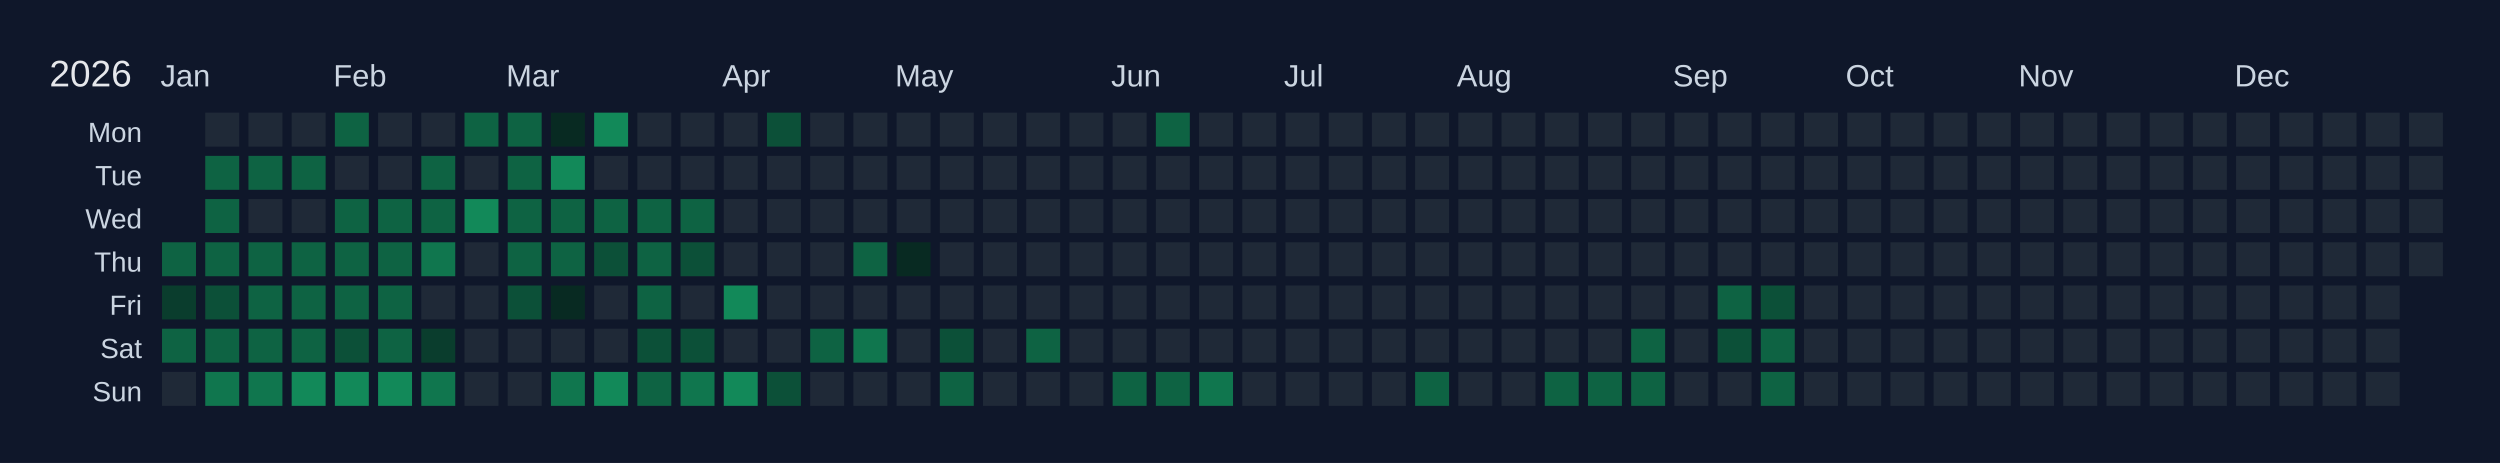
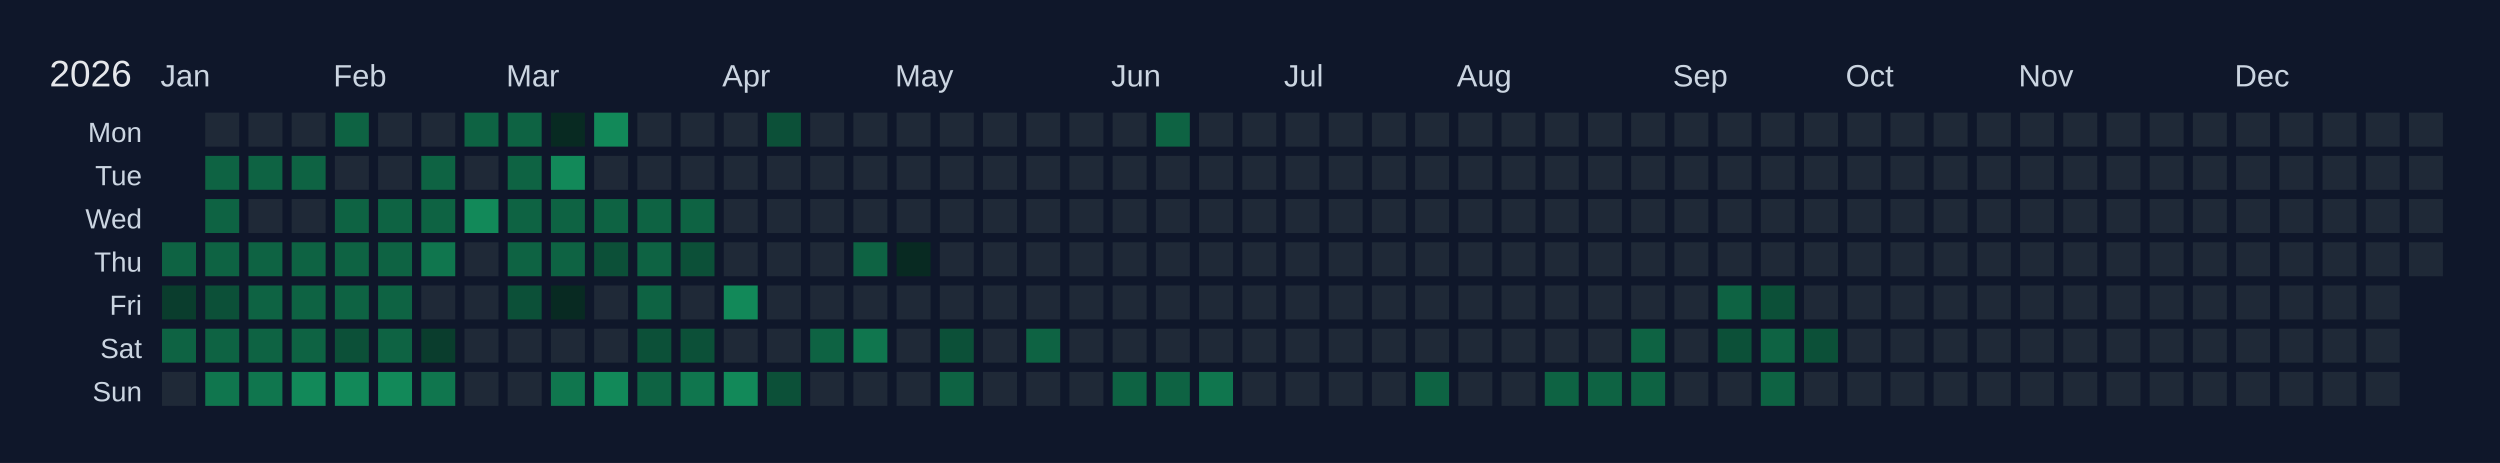
<svg xmlns="http://www.w3.org/2000/svg" width="810" height="150" viewBox="0 0 810 150">
  <rect width="810" height="150" fill="#0f172a" />
  <text x="16" y="28" font-size="12" fill="#e5e7eb" font-family="Arial, sans-serif">2026</text>
  <text x="52" y="28" font-size="10" fill="#cbd5e1" font-family="Arial, sans-serif">Jan</text>
  <text x="108" y="28" font-size="10" fill="#cbd5e1" font-family="Arial, sans-serif">Feb</text>
  <text x="164" y="28" font-size="10" fill="#cbd5e1" font-family="Arial, sans-serif">Mar</text>
  <text x="234" y="28" font-size="10" fill="#cbd5e1" font-family="Arial, sans-serif">Apr</text>
  <text x="290" y="28" font-size="10" fill="#cbd5e1" font-family="Arial, sans-serif">May</text>
  <text x="360" y="28" font-size="10" fill="#cbd5e1" font-family="Arial, sans-serif">Jun</text>
  <text x="416" y="28" font-size="10" fill="#cbd5e1" font-family="Arial, sans-serif">Jul</text>
  <text x="472" y="28" font-size="10" fill="#cbd5e1" font-family="Arial, sans-serif">Aug</text>
  <text x="542" y="28" font-size="10" fill="#cbd5e1" font-family="Arial, sans-serif">Sep</text>
  <text x="598" y="28" font-size="10" fill="#cbd5e1" font-family="Arial, sans-serif">Oct</text>
  <text x="654" y="28" font-size="10" fill="#cbd5e1" font-family="Arial, sans-serif">Nov</text>
  <text x="724" y="28" font-size="10" fill="#cbd5e1" font-family="Arial, sans-serif">Dec</text>
  <text x="46" y="46" font-size="9" fill="#cbd5e1" font-family="Arial, sans-serif" text-anchor="end">Mon</text>
  <text x="46" y="60" font-size="9" fill="#cbd5e1" font-family="Arial, sans-serif" text-anchor="end">Tue</text>
  <text x="46" y="74" font-size="9" fill="#cbd5e1" font-family="Arial, sans-serif" text-anchor="end">Wed</text>
  <text x="46" y="88" font-size="9" fill="#cbd5e1" font-family="Arial, sans-serif" text-anchor="end">Thu</text>
  <text x="46" y="102" font-size="9" fill="#cbd5e1" font-family="Arial, sans-serif" text-anchor="end">Fri</text>
  <text x="46" y="116" font-size="9" fill="#cbd5e1" font-family="Arial, sans-serif" text-anchor="end">Sat</text>
  <text x="46" y="130" font-size="9" fill="#cbd5e1" font-family="Arial, sans-serif" text-anchor="end">Sun</text>
  <g transform="translate(52,36)">
    <rect x="0" y="0" width="12" height="12" fill="#0f172a" stroke="#0f172a" stroke-width="1" />
    <rect x="0" y="14" width="12" height="12" fill="#0f172a" stroke="#0f172a" stroke-width="1" />
    <rect x="0" y="28" width="12" height="12" fill="#0f172a" stroke="#0f172a" stroke-width="1" />
    <rect x="0" y="42" width="12" height="12" fill="#0e6343" stroke="#0f172a" stroke-width="1" data-date="2026-01-01" />
    <rect x="0" y="56" width="12" height="12" fill="#0a3d2d" stroke="#0f172a" stroke-width="1" data-date="2026-01-02" />
    <rect x="0" y="70" width="12" height="12" fill="#0e6343" stroke="#0f172a" stroke-width="1" data-date="2026-01-03" />
    <rect x="0" y="84" width="12" height="12" fill="#1f2937" stroke="#0f172a" stroke-width="1" data-date="2026-01-04" />
    <rect x="14" y="0" width="12" height="12" fill="#1f2937" stroke="#0f172a" stroke-width="1" data-date="2026-01-05" />
    <rect x="14" y="14" width="12" height="12" fill="#0e6343" stroke="#0f172a" stroke-width="1" data-date="2026-01-06" />
    <rect x="14" y="28" width="12" height="12" fill="#0e6343" stroke="#0f172a" stroke-width="1" data-date="2026-01-07" />
    <rect x="14" y="42" width="12" height="12" fill="#0e6343" stroke="#0f172a" stroke-width="1" data-date="2026-01-08" />
    <rect x="14" y="56" width="12" height="12" fill="#0c5038" stroke="#0f172a" stroke-width="1" data-date="2026-01-09" />
    <rect x="14" y="70" width="12" height="12" fill="#0e6343" stroke="#0f172a" stroke-width="1" data-date="2026-01-10" />
    <rect x="14" y="84" width="12" height="12" fill="#10764e" stroke="#0f172a" stroke-width="1" data-date="2026-01-11" />
    <rect x="28" y="0" width="12" height="12" fill="#1f2937" stroke="#0f172a" stroke-width="1" data-date="2026-01-12" />
    <rect x="28" y="14" width="12" height="12" fill="#0e6343" stroke="#0f172a" stroke-width="1" data-date="2026-01-13" />
    <rect x="28" y="28" width="12" height="12" fill="#1f2937" stroke="#0f172a" stroke-width="1" data-date="2026-01-14" />
    <rect x="28" y="42" width="12" height="12" fill="#0e6343" stroke="#0f172a" stroke-width="1" data-date="2026-01-15" />
    <rect x="28" y="56" width="12" height="12" fill="#0e6343" stroke="#0f172a" stroke-width="1" data-date="2026-01-16" />
    <rect x="28" y="70" width="12" height="12" fill="#0e6343" stroke="#0f172a" stroke-width="1" data-date="2026-01-17" />
    <rect x="28" y="84" width="12" height="12" fill="#10764e" stroke="#0f172a" stroke-width="1" data-date="2026-01-18" />
    <rect x="42" y="0" width="12" height="12" fill="#1f2937" stroke="#0f172a" stroke-width="1" data-date="2026-01-19" />
    <rect x="42" y="14" width="12" height="12" fill="#0e6343" stroke="#0f172a" stroke-width="1" data-date="2026-01-20" />
    <rect x="42" y="28" width="12" height="12" fill="#1f2937" stroke="#0f172a" stroke-width="1" data-date="2026-01-21" />
    <rect x="42" y="42" width="12" height="12" fill="#0e6343" stroke="#0f172a" stroke-width="1" data-date="2026-01-22" />
    <rect x="42" y="56" width="12" height="12" fill="#0e6343" stroke="#0f172a" stroke-width="1" data-date="2026-01-23" />
    <rect x="42" y="70" width="12" height="12" fill="#0e6343" stroke="#0f172a" stroke-width="1" data-date="2026-01-24" />
    <rect x="42" y="84" width="12" height="12" fill="#128959" stroke="#0f172a" stroke-width="1" data-date="2026-01-25" />
    <rect x="56" y="0" width="12" height="12" fill="#0e6343" stroke="#0f172a" stroke-width="1" data-date="2026-01-26" />
    <rect x="56" y="14" width="12" height="12" fill="#1f2937" stroke="#0f172a" stroke-width="1" data-date="2026-01-27" />
    <rect x="56" y="28" width="12" height="12" fill="#0e6343" stroke="#0f172a" stroke-width="1" data-date="2026-01-28" />
    <rect x="56" y="42" width="12" height="12" fill="#0e6343" stroke="#0f172a" stroke-width="1" data-date="2026-01-29" />
    <rect x="56" y="56" width="12" height="12" fill="#0e6343" stroke="#0f172a" stroke-width="1" data-date="2026-01-30" />
    <rect x="56" y="70" width="12" height="12" fill="#0c5038" stroke="#0f172a" stroke-width="1" data-date="2026-01-31" />
    <rect x="56" y="84" width="12" height="12" fill="#128959" stroke="#0f172a" stroke-width="1" data-date="2026-02-01" />
    <rect x="70" y="0" width="12" height="12" fill="#1f2937" stroke="#0f172a" stroke-width="1" data-date="2026-02-02" />
    <rect x="70" y="14" width="12" height="12" fill="#1f2937" stroke="#0f172a" stroke-width="1" data-date="2026-02-03" />
    <rect x="70" y="28" width="12" height="12" fill="#0e6343" stroke="#0f172a" stroke-width="1" data-date="2026-02-04" />
    <rect x="70" y="42" width="12" height="12" fill="#0e6343" stroke="#0f172a" stroke-width="1" data-date="2026-02-05" />
    <rect x="70" y="56" width="12" height="12" fill="#0e6343" stroke="#0f172a" stroke-width="1" data-date="2026-02-06" />
    <rect x="70" y="70" width="12" height="12" fill="#0e6343" stroke="#0f172a" stroke-width="1" data-date="2026-02-07" />
    <rect x="70" y="84" width="12" height="12" fill="#128959" stroke="#0f172a" stroke-width="1" data-date="2026-02-08" />
    <rect x="84" y="0" width="12" height="12" fill="#1f2937" stroke="#0f172a" stroke-width="1" data-date="2026-02-09" />
    <rect x="84" y="14" width="12" height="12" fill="#0e6343" stroke="#0f172a" stroke-width="1" data-date="2026-02-10" />
    <rect x="84" y="28" width="12" height="12" fill="#0e6343" stroke="#0f172a" stroke-width="1" data-date="2026-02-11" />
    <rect x="84" y="42" width="12" height="12" fill="#10764e" stroke="#0f172a" stroke-width="1" data-date="2026-02-12" />
    <rect x="84" y="56" width="12" height="12" fill="#1f2937" stroke="#0f172a" stroke-width="1" data-date="2026-02-13" />
    <rect x="84" y="70" width="12" height="12" fill="#0a3d2d" stroke="#0f172a" stroke-width="1" data-date="2026-02-14" />
    <rect x="84" y="84" width="12" height="12" fill="#10764e" stroke="#0f172a" stroke-width="1" data-date="2026-02-15" />
    <rect x="98" y="0" width="12" height="12" fill="#0e6343" stroke="#0f172a" stroke-width="1" data-date="2026-02-16" />
    <rect x="98" y="14" width="12" height="12" fill="#1f2937" stroke="#0f172a" stroke-width="1" data-date="2026-02-17" />
    <rect x="98" y="28" width="12" height="12" fill="#128959" stroke="#0f172a" stroke-width="1" data-date="2026-02-18" />
    <rect x="98" y="42" width="12" height="12" fill="#1f2937" stroke="#0f172a" stroke-width="1" data-date="2026-02-19" />
    <rect x="98" y="56" width="12" height="12" fill="#1f2937" stroke="#0f172a" stroke-width="1" data-date="2026-02-20" />
    <rect x="98" y="70" width="12" height="12" fill="#1f2937" stroke="#0f172a" stroke-width="1" data-date="2026-02-21" />
    <rect x="98" y="84" width="12" height="12" fill="#1f2937" stroke="#0f172a" stroke-width="1" data-date="2026-02-22" />
    <rect x="112" y="0" width="12" height="12" fill="#0e6343" stroke="#0f172a" stroke-width="1" data-date="2026-02-23" />
    <rect x="112" y="14" width="12" height="12" fill="#0e6343" stroke="#0f172a" stroke-width="1" data-date="2026-02-24" />
    <rect x="112" y="28" width="12" height="12" fill="#0e6343" stroke="#0f172a" stroke-width="1" data-date="2026-02-25" />
    <rect x="112" y="42" width="12" height="12" fill="#0e6343" stroke="#0f172a" stroke-width="1" data-date="2026-02-26" />
    <rect x="112" y="56" width="12" height="12" fill="#0c5038" stroke="#0f172a" stroke-width="1" data-date="2026-02-27" />
    <rect x="112" y="70" width="12" height="12" fill="#1f2937" stroke="#0f172a" stroke-width="1" data-date="2026-02-28" />
    <rect x="112" y="84" width="12" height="12" fill="#1f2937" stroke="#0f172a" stroke-width="1" data-date="2026-03-01" />
    <rect x="126" y="0" width="12" height="12" fill="#082a22" stroke="#0f172a" stroke-width="1" data-date="2026-03-02" />
    <rect x="126" y="14" width="12" height="12" fill="#128959" stroke="#0f172a" stroke-width="1" data-date="2026-03-03" />
    <rect x="126" y="28" width="12" height="12" fill="#0e6343" stroke="#0f172a" stroke-width="1" data-date="2026-03-04" />
    <rect x="126" y="42" width="12" height="12" fill="#0e6343" stroke="#0f172a" stroke-width="1" data-date="2026-03-05" />
    <rect x="126" y="56" width="12" height="12" fill="#082a22" stroke="#0f172a" stroke-width="1" data-date="2026-03-06" />
    <rect x="126" y="70" width="12" height="12" fill="#1f2937" stroke="#0f172a" stroke-width="1" data-date="2026-03-07" />
    <rect x="126" y="84" width="12" height="12" fill="#10764e" stroke="#0f172a" stroke-width="1" data-date="2026-03-08" />
    <rect x="140" y="0" width="12" height="12" fill="#128959" stroke="#0f172a" stroke-width="1" data-date="2026-03-09" />
    <rect x="140" y="14" width="12" height="12" fill="#1f2937" stroke="#0f172a" stroke-width="1" data-date="2026-03-10" />
    <rect x="140" y="28" width="12" height="12" fill="#0e6343" stroke="#0f172a" stroke-width="1" data-date="2026-03-11" />
    <rect x="140" y="42" width="12" height="12" fill="#0c5038" stroke="#0f172a" stroke-width="1" data-date="2026-03-12" />
    <rect x="140" y="56" width="12" height="12" fill="#1f2937" stroke="#0f172a" stroke-width="1" data-date="2026-03-13" />
    <rect x="140" y="70" width="12" height="12" fill="#1f2937" stroke="#0f172a" stroke-width="1" data-date="2026-03-14" />
    <rect x="140" y="84" width="12" height="12" fill="#128959" stroke="#0f172a" stroke-width="1" data-date="2026-03-15" />
    <rect x="154" y="0" width="12" height="12" fill="#1f2937" stroke="#0f172a" stroke-width="1" data-date="2026-03-16" />
    <rect x="154" y="14" width="12" height="12" fill="#1f2937" stroke="#0f172a" stroke-width="1" data-date="2026-03-17" />
    <rect x="154" y="28" width="12" height="12" fill="#0e6343" stroke="#0f172a" stroke-width="1" data-date="2026-03-18" />
    <rect x="154" y="42" width="12" height="12" fill="#0e6343" stroke="#0f172a" stroke-width="1" data-date="2026-03-19" />
    <rect x="154" y="56" width="12" height="12" fill="#0e6343" stroke="#0f172a" stroke-width="1" data-date="2026-03-20" />
    <rect x="154" y="70" width="12" height="12" fill="#0c5038" stroke="#0f172a" stroke-width="1" data-date="2026-03-21" />
    <rect x="154" y="84" width="12" height="12" fill="#0e6343" stroke="#0f172a" stroke-width="1" data-date="2026-03-22" />
    <rect x="168" y="0" width="12" height="12" fill="#1f2937" stroke="#0f172a" stroke-width="1" data-date="2026-03-23" />
    <rect x="168" y="14" width="12" height="12" fill="#1f2937" stroke="#0f172a" stroke-width="1" data-date="2026-03-24" />
    <rect x="168" y="28" width="12" height="12" fill="#0e6343" stroke="#0f172a" stroke-width="1" data-date="2026-03-25" />
    <rect x="168" y="42" width="12" height="12" fill="#0c5038" stroke="#0f172a" stroke-width="1" data-date="2026-03-26" />
    <rect x="168" y="56" width="12" height="12" fill="#1f2937" stroke="#0f172a" stroke-width="1" data-date="2026-03-27" />
    <rect x="168" y="70" width="12" height="12" fill="#0c5038" stroke="#0f172a" stroke-width="1" data-date="2026-03-28" />
    <rect x="168" y="84" width="12" height="12" fill="#10764e" stroke="#0f172a" stroke-width="1" data-date="2026-03-29" />
    <rect x="182" y="0" width="12" height="12" fill="#1f2937" stroke="#0f172a" stroke-width="1" data-date="2026-03-30" />
    <rect x="182" y="14" width="12" height="12" fill="#1f2937" stroke="#0f172a" stroke-width="1" data-date="2026-03-31" />
    <rect x="182" y="28" width="12" height="12" fill="#1f2937" stroke="#0f172a" stroke-width="1" data-date="2026-04-01" />
    <rect x="182" y="42" width="12" height="12" fill="#1f2937" stroke="#0f172a" stroke-width="1" data-date="2026-04-02" />
    <rect x="182" y="56" width="12" height="12" fill="#128959" stroke="#0f172a" stroke-width="1" data-date="2026-04-03" />
    <rect x="182" y="70" width="12" height="12" fill="#1f2937" stroke="#0f172a" stroke-width="1" data-date="2026-04-04" />
    <rect x="182" y="84" width="12" height="12" fill="#128959" stroke="#0f172a" stroke-width="1" data-date="2026-04-05" />
    <rect x="196" y="0" width="12" height="12" fill="#0c5038" stroke="#0f172a" stroke-width="1" data-date="2026-04-06" />
    <rect x="196" y="14" width="12" height="12" fill="#1f2937" stroke="#0f172a" stroke-width="1" data-date="2026-04-07" />
    <rect x="196" y="28" width="12" height="12" fill="#1f2937" stroke="#0f172a" stroke-width="1" data-date="2026-04-08" />
    <rect x="196" y="42" width="12" height="12" fill="#1f2937" stroke="#0f172a" stroke-width="1" data-date="2026-04-09" />
    <rect x="196" y="56" width="12" height="12" fill="#1f2937" stroke="#0f172a" stroke-width="1" data-date="2026-04-10" />
    <rect x="196" y="70" width="12" height="12" fill="#1f2937" stroke="#0f172a" stroke-width="1" data-date="2026-04-11" />
    <rect x="196" y="84" width="12" height="12" fill="#0c5038" stroke="#0f172a" stroke-width="1" data-date="2026-04-12" />
    <rect x="210" y="0" width="12" height="12" fill="#1f2937" stroke="#0f172a" stroke-width="1" data-date="2026-04-13" />
    <rect x="210" y="14" width="12" height="12" fill="#1f2937" stroke="#0f172a" stroke-width="1" data-date="2026-04-14" />
    <rect x="210" y="28" width="12" height="12" fill="#1f2937" stroke="#0f172a" stroke-width="1" data-date="2026-04-15" />
    <rect x="210" y="42" width="12" height="12" fill="#1f2937" stroke="#0f172a" stroke-width="1" data-date="2026-04-16" />
    <rect x="210" y="56" width="12" height="12" fill="#1f2937" stroke="#0f172a" stroke-width="1" data-date="2026-04-17" />
    <rect x="210" y="70" width="12" height="12" fill="#0e6343" stroke="#0f172a" stroke-width="1" data-date="2026-04-18" />
    <rect x="210" y="84" width="12" height="12" fill="#1f2937" stroke="#0f172a" stroke-width="1" data-date="2026-04-19" />
    <rect x="224" y="0" width="12" height="12" fill="#1f2937" stroke="#0f172a" stroke-width="1" data-date="2026-04-20" />
    <rect x="224" y="14" width="12" height="12" fill="#1f2937" stroke="#0f172a" stroke-width="1" data-date="2026-04-21" />
    <rect x="224" y="28" width="12" height="12" fill="#1f2937" stroke="#0f172a" stroke-width="1" data-date="2026-04-22" />
    <rect x="224" y="42" width="12" height="12" fill="#0e6343" stroke="#0f172a" stroke-width="1" data-date="2026-04-23" />
    <rect x="224" y="56" width="12" height="12" fill="#1f2937" stroke="#0f172a" stroke-width="1" data-date="2026-04-24" />
    <rect x="224" y="70" width="12" height="12" fill="#10764e" stroke="#0f172a" stroke-width="1" data-date="2026-04-25" />
    <rect x="224" y="84" width="12" height="12" fill="#1f2937" stroke="#0f172a" stroke-width="1" data-date="2026-04-26" />
    <rect x="238" y="0" width="12" height="12" fill="#1f2937" stroke="#0f172a" stroke-width="1" data-date="2026-04-27" />
    <rect x="238" y="14" width="12" height="12" fill="#1f2937" stroke="#0f172a" stroke-width="1" data-date="2026-04-28" />
    <rect x="238" y="28" width="12" height="12" fill="#1f2937" stroke="#0f172a" stroke-width="1" data-date="2026-04-29" />
    <rect x="238" y="42" width="12" height="12" fill="#082a22" stroke="#0f172a" stroke-width="1" data-date="2026-04-30" />
    <rect x="238" y="56" width="12" height="12" fill="#1f2937" stroke="#0f172a" stroke-width="1" data-date="2026-05-01" />
    <rect x="238" y="70" width="12" height="12" fill="#1f2937" stroke="#0f172a" stroke-width="1" data-date="2026-05-02" />
    <rect x="238" y="84" width="12" height="12" fill="#1f2937" stroke="#0f172a" stroke-width="1" data-date="2026-05-03" />
    <rect x="252" y="0" width="12" height="12" fill="#1f2937" stroke="#0f172a" stroke-width="1" data-date="2026-05-04" />
    <rect x="252" y="14" width="12" height="12" fill="#1f2937" stroke="#0f172a" stroke-width="1" data-date="2026-05-05" />
    <rect x="252" y="28" width="12" height="12" fill="#1f2937" stroke="#0f172a" stroke-width="1" data-date="2026-05-06" />
    <rect x="252" y="42" width="12" height="12" fill="#1f2937" stroke="#0f172a" stroke-width="1" data-date="2026-05-07" />
    <rect x="252" y="56" width="12" height="12" fill="#1f2937" stroke="#0f172a" stroke-width="1" data-date="2026-05-08" />
    <rect x="252" y="70" width="12" height="12" fill="#0c5038" stroke="#0f172a" stroke-width="1" data-date="2026-05-09" />
    <rect x="252" y="84" width="12" height="12" fill="#0e6343" stroke="#0f172a" stroke-width="1" data-date="2026-05-10" />
    <rect x="266" y="0" width="12" height="12" fill="#1f2937" stroke="#0f172a" stroke-width="1" data-date="2026-05-11" />
    <rect x="266" y="14" width="12" height="12" fill="#1f2937" stroke="#0f172a" stroke-width="1" data-date="2026-05-12" />
    <rect x="266" y="28" width="12" height="12" fill="#1f2937" stroke="#0f172a" stroke-width="1" data-date="2026-05-13" />
    <rect x="266" y="42" width="12" height="12" fill="#1f2937" stroke="#0f172a" stroke-width="1" data-date="2026-05-14" />
    <rect x="266" y="56" width="12" height="12" fill="#1f2937" stroke="#0f172a" stroke-width="1" data-date="2026-05-15" />
    <rect x="266" y="70" width="12" height="12" fill="#1f2937" stroke="#0f172a" stroke-width="1" data-date="2026-05-16" />
    <rect x="266" y="84" width="12" height="12" fill="#1f2937" stroke="#0f172a" stroke-width="1" data-date="2026-05-17" />
    <rect x="280" y="0" width="12" height="12" fill="#1f2937" stroke="#0f172a" stroke-width="1" data-date="2026-05-18" />
    <rect x="280" y="14" width="12" height="12" fill="#1f2937" stroke="#0f172a" stroke-width="1" data-date="2026-05-19" />
    <rect x="280" y="28" width="12" height="12" fill="#1f2937" stroke="#0f172a" stroke-width="1" data-date="2026-05-20" />
    <rect x="280" y="42" width="12" height="12" fill="#1f2937" stroke="#0f172a" stroke-width="1" data-date="2026-05-21" />
    <rect x="280" y="56" width="12" height="12" fill="#1f2937" stroke="#0f172a" stroke-width="1" data-date="2026-05-22" />
    <rect x="280" y="70" width="12" height="12" fill="#0e6343" stroke="#0f172a" stroke-width="1" data-date="2026-05-23" />
    <rect x="280" y="84" width="12" height="12" fill="#1f2937" stroke="#0f172a" stroke-width="1" data-date="2026-05-24" />
    <rect x="294" y="0" width="12" height="12" fill="#1f2937" stroke="#0f172a" stroke-width="1" data-date="2026-05-25" />
    <rect x="294" y="14" width="12" height="12" fill="#1f2937" stroke="#0f172a" stroke-width="1" data-date="2026-05-26" />
    <rect x="294" y="28" width="12" height="12" fill="#1f2937" stroke="#0f172a" stroke-width="1" data-date="2026-05-27" />
    <rect x="294" y="42" width="12" height="12" fill="#1f2937" stroke="#0f172a" stroke-width="1" data-date="2026-05-28" />
    <rect x="294" y="56" width="12" height="12" fill="#1f2937" stroke="#0f172a" stroke-width="1" data-date="2026-05-29" />
    <rect x="294" y="70" width="12" height="12" fill="#1f2937" stroke="#0f172a" stroke-width="1" data-date="2026-05-30" />
    <rect x="294" y="84" width="12" height="12" fill="#1f2937" stroke="#0f172a" stroke-width="1" data-date="2026-05-31" />
    <rect x="308" y="0" width="12" height="12" fill="#1f2937" stroke="#0f172a" stroke-width="1" data-date="2026-06-01" />
    <rect x="308" y="14" width="12" height="12" fill="#1f2937" stroke="#0f172a" stroke-width="1" data-date="2026-06-02" />
    <rect x="308" y="28" width="12" height="12" fill="#1f2937" stroke="#0f172a" stroke-width="1" data-date="2026-06-03" />
    <rect x="308" y="42" width="12" height="12" fill="#1f2937" stroke="#0f172a" stroke-width="1" data-date="2026-06-04" />
    <rect x="308" y="56" width="12" height="12" fill="#1f2937" stroke="#0f172a" stroke-width="1" data-date="2026-06-05" />
    <rect x="308" y="70" width="12" height="12" fill="#1f2937" stroke="#0f172a" stroke-width="1" data-date="2026-06-06" />
    <rect x="308" y="84" width="12" height="12" fill="#0e6343" stroke="#0f172a" stroke-width="1" data-date="2026-06-07" />
    <rect x="322" y="0" width="12" height="12" fill="#0e6343" stroke="#0f172a" stroke-width="1" data-date="2026-06-08" />
    <rect x="322" y="14" width="12" height="12" fill="#1f2937" stroke="#0f172a" stroke-width="1" data-date="2026-06-09" />
    <rect x="322" y="28" width="12" height="12" fill="#1f2937" stroke="#0f172a" stroke-width="1" data-date="2026-06-10" />
    <rect x="322" y="42" width="12" height="12" fill="#1f2937" stroke="#0f172a" stroke-width="1" data-date="2026-06-11" />
    <rect x="322" y="56" width="12" height="12" fill="#1f2937" stroke="#0f172a" stroke-width="1" data-date="2026-06-12" />
    <rect x="322" y="70" width="12" height="12" fill="#1f2937" stroke="#0f172a" stroke-width="1" data-date="2026-06-13" />
    <rect x="322" y="84" width="12" height="12" fill="#0e6343" stroke="#0f172a" stroke-width="1" data-date="2026-06-14" />
    <rect x="336" y="0" width="12" height="12" fill="#1f2937" stroke="#0f172a" stroke-width="1" data-date="2026-06-15" />
    <rect x="336" y="14" width="12" height="12" fill="#1f2937" stroke="#0f172a" stroke-width="1" data-date="2026-06-16" />
    <rect x="336" y="28" width="12" height="12" fill="#1f2937" stroke="#0f172a" stroke-width="1" data-date="2026-06-17" />
    <rect x="336" y="42" width="12" height="12" fill="#1f2937" stroke="#0f172a" stroke-width="1" data-date="2026-06-18" />
    <rect x="336" y="56" width="12" height="12" fill="#1f2937" stroke="#0f172a" stroke-width="1" data-date="2026-06-19" />
    <rect x="336" y="70" width="12" height="12" fill="#1f2937" stroke="#0f172a" stroke-width="1" data-date="2026-06-20" />
    <rect x="336" y="84" width="12" height="12" fill="#10764e" stroke="#0f172a" stroke-width="1" data-date="2026-06-21" />
    <rect x="350" y="0" width="12" height="12" fill="#1f2937" stroke="#0f172a" stroke-width="1" data-date="2026-06-22" />
    <rect x="350" y="14" width="12" height="12" fill="#1f2937" stroke="#0f172a" stroke-width="1" data-date="2026-06-23" />
    <rect x="350" y="28" width="12" height="12" fill="#1f2937" stroke="#0f172a" stroke-width="1" data-date="2026-06-24" />
    <rect x="350" y="42" width="12" height="12" fill="#1f2937" stroke="#0f172a" stroke-width="1" data-date="2026-06-25" />
    <rect x="350" y="56" width="12" height="12" fill="#1f2937" stroke="#0f172a" stroke-width="1" data-date="2026-06-26" />
    <rect x="350" y="70" width="12" height="12" fill="#1f2937" stroke="#0f172a" stroke-width="1" data-date="2026-06-27" />
    <rect x="350" y="84" width="12" height="12" fill="#1f2937" stroke="#0f172a" stroke-width="1" data-date="2026-06-28" />
    <rect x="364" y="0" width="12" height="12" fill="#1f2937" stroke="#0f172a" stroke-width="1" data-date="2026-06-29" />
    <rect x="364" y="14" width="12" height="12" fill="#1f2937" stroke="#0f172a" stroke-width="1" data-date="2026-06-30" />
    <rect x="364" y="28" width="12" height="12" fill="#1f2937" stroke="#0f172a" stroke-width="1" data-date="2026-07-01" />
    <rect x="364" y="42" width="12" height="12" fill="#1f2937" stroke="#0f172a" stroke-width="1" data-date="2026-07-02" />
    <rect x="364" y="56" width="12" height="12" fill="#1f2937" stroke="#0f172a" stroke-width="1" data-date="2026-07-03" />
    <rect x="364" y="70" width="12" height="12" fill="#1f2937" stroke="#0f172a" stroke-width="1" data-date="2026-07-04" />
    <rect x="364" y="84" width="12" height="12" fill="#1f2937" stroke="#0f172a" stroke-width="1" data-date="2026-07-05" />
    <rect x="378" y="0" width="12" height="12" fill="#1f2937" stroke="#0f172a" stroke-width="1" data-date="2026-07-06" />
    <rect x="378" y="14" width="12" height="12" fill="#1f2937" stroke="#0f172a" stroke-width="1" data-date="2026-07-07" />
    <rect x="378" y="28" width="12" height="12" fill="#1f2937" stroke="#0f172a" stroke-width="1" data-date="2026-07-08" />
    <rect x="378" y="42" width="12" height="12" fill="#1f2937" stroke="#0f172a" stroke-width="1" data-date="2026-07-09" />
    <rect x="378" y="56" width="12" height="12" fill="#1f2937" stroke="#0f172a" stroke-width="1" data-date="2026-07-10" />
    <rect x="378" y="70" width="12" height="12" fill="#1f2937" stroke="#0f172a" stroke-width="1" data-date="2026-07-11" />
    <rect x="378" y="84" width="12" height="12" fill="#1f2937" stroke="#0f172a" stroke-width="1" data-date="2026-07-12" />
    <rect x="392" y="0" width="12" height="12" fill="#1f2937" stroke="#0f172a" stroke-width="1" data-date="2026-07-13" />
    <rect x="392" y="14" width="12" height="12" fill="#1f2937" stroke="#0f172a" stroke-width="1" data-date="2026-07-14" />
    <rect x="392" y="28" width="12" height="12" fill="#1f2937" stroke="#0f172a" stroke-width="1" data-date="2026-07-15" />
    <rect x="392" y="42" width="12" height="12" fill="#1f2937" stroke="#0f172a" stroke-width="1" data-date="2026-07-16" />
    <rect x="392" y="56" width="12" height="12" fill="#1f2937" stroke="#0f172a" stroke-width="1" data-date="2026-07-17" />
    <rect x="392" y="70" width="12" height="12" fill="#1f2937" stroke="#0f172a" stroke-width="1" data-date="2026-07-18" />
    <rect x="392" y="84" width="12" height="12" fill="#1f2937" stroke="#0f172a" stroke-width="1" data-date="2026-07-19" />
    <rect x="406" y="0" width="12" height="12" fill="#1f2937" stroke="#0f172a" stroke-width="1" data-date="2026-07-20" />
    <rect x="406" y="14" width="12" height="12" fill="#1f2937" stroke="#0f172a" stroke-width="1" data-date="2026-07-21" />
    <rect x="406" y="28" width="12" height="12" fill="#1f2937" stroke="#0f172a" stroke-width="1" data-date="2026-07-22" />
    <rect x="406" y="42" width="12" height="12" fill="#1f2937" stroke="#0f172a" stroke-width="1" data-date="2026-07-23" />
    <rect x="406" y="56" width="12" height="12" fill="#1f2937" stroke="#0f172a" stroke-width="1" data-date="2026-07-24" />
    <rect x="406" y="70" width="12" height="12" fill="#1f2937" stroke="#0f172a" stroke-width="1" data-date="2026-07-25" />
    <rect x="406" y="84" width="12" height="12" fill="#0e6343" stroke="#0f172a" stroke-width="1" data-date="2026-07-26" />
    <rect x="420" y="0" width="12" height="12" fill="#1f2937" stroke="#0f172a" stroke-width="1" data-date="2026-07-27" />
    <rect x="420" y="14" width="12" height="12" fill="#1f2937" stroke="#0f172a" stroke-width="1" data-date="2026-07-28" />
    <rect x="420" y="28" width="12" height="12" fill="#1f2937" stroke="#0f172a" stroke-width="1" data-date="2026-07-29" />
    <rect x="420" y="42" width="12" height="12" fill="#1f2937" stroke="#0f172a" stroke-width="1" data-date="2026-07-30" />
    <rect x="420" y="56" width="12" height="12" fill="#1f2937" stroke="#0f172a" stroke-width="1" data-date="2026-07-31" />
    <rect x="420" y="70" width="12" height="12" fill="#1f2937" stroke="#0f172a" stroke-width="1" data-date="2026-08-01" />
    <rect x="420" y="84" width="12" height="12" fill="#1f2937" stroke="#0f172a" stroke-width="1" data-date="2026-08-02" />
    <rect x="434" y="0" width="12" height="12" fill="#1f2937" stroke="#0f172a" stroke-width="1" data-date="2026-08-03" />
    <rect x="434" y="14" width="12" height="12" fill="#1f2937" stroke="#0f172a" stroke-width="1" data-date="2026-08-04" />
    <rect x="434" y="28" width="12" height="12" fill="#1f2937" stroke="#0f172a" stroke-width="1" data-date="2026-08-05" />
    <rect x="434" y="42" width="12" height="12" fill="#1f2937" stroke="#0f172a" stroke-width="1" data-date="2026-08-06" />
    <rect x="434" y="56" width="12" height="12" fill="#1f2937" stroke="#0f172a" stroke-width="1" data-date="2026-08-07" />
    <rect x="434" y="70" width="12" height="12" fill="#1f2937" stroke="#0f172a" stroke-width="1" data-date="2026-08-08" />
    <rect x="434" y="84" width="12" height="12" fill="#1f2937" stroke="#0f172a" stroke-width="1" data-date="2026-08-09" />
    <rect x="448" y="0" width="12" height="12" fill="#1f2937" stroke="#0f172a" stroke-width="1" data-date="2026-08-10" />
    <rect x="448" y="14" width="12" height="12" fill="#1f2937" stroke="#0f172a" stroke-width="1" data-date="2026-08-11" />
    <rect x="448" y="28" width="12" height="12" fill="#1f2937" stroke="#0f172a" stroke-width="1" data-date="2026-08-12" />
    <rect x="448" y="42" width="12" height="12" fill="#1f2937" stroke="#0f172a" stroke-width="1" data-date="2026-08-13" />
    <rect x="448" y="56" width="12" height="12" fill="#1f2937" stroke="#0f172a" stroke-width="1" data-date="2026-08-14" />
    <rect x="448" y="70" width="12" height="12" fill="#1f2937" stroke="#0f172a" stroke-width="1" data-date="2026-08-15" />
    <rect x="448" y="84" width="12" height="12" fill="#0e6343" stroke="#0f172a" stroke-width="1" data-date="2026-08-16" />
    <rect x="462" y="0" width="12" height="12" fill="#1f2937" stroke="#0f172a" stroke-width="1" data-date="2026-08-17" />
    <rect x="462" y="14" width="12" height="12" fill="#1f2937" stroke="#0f172a" stroke-width="1" data-date="2026-08-18" />
    <rect x="462" y="28" width="12" height="12" fill="#1f2937" stroke="#0f172a" stroke-width="1" data-date="2026-08-19" />
    <rect x="462" y="42" width="12" height="12" fill="#1f2937" stroke="#0f172a" stroke-width="1" data-date="2026-08-20" />
    <rect x="462" y="56" width="12" height="12" fill="#1f2937" stroke="#0f172a" stroke-width="1" data-date="2026-08-21" />
    <rect x="462" y="70" width="12" height="12" fill="#1f2937" stroke="#0f172a" stroke-width="1" data-date="2026-08-22" />
    <rect x="462" y="84" width="12" height="12" fill="#0e6343" stroke="#0f172a" stroke-width="1" data-date="2026-08-23" />
    <rect x="476" y="0" width="12" height="12" fill="#1f2937" stroke="#0f172a" stroke-width="1" data-date="2026-08-24" />
    <rect x="476" y="14" width="12" height="12" fill="#1f2937" stroke="#0f172a" stroke-width="1" data-date="2026-08-25" />
    <rect x="476" y="28" width="12" height="12" fill="#1f2937" stroke="#0f172a" stroke-width="1" data-date="2026-08-26" />
    <rect x="476" y="42" width="12" height="12" fill="#1f2937" stroke="#0f172a" stroke-width="1" data-date="2026-08-27" />
    <rect x="476" y="56" width="12" height="12" fill="#1f2937" stroke="#0f172a" stroke-width="1" data-date="2026-08-28" />
    <rect x="476" y="70" width="12" height="12" fill="#0e6343" stroke="#0f172a" stroke-width="1" data-date="2026-08-29" />
    <rect x="476" y="84" width="12" height="12" fill="#0e6343" stroke="#0f172a" stroke-width="1" data-date="2026-08-30" />
    <rect x="490" y="0" width="12" height="12" fill="#1f2937" stroke="#0f172a" stroke-width="1" data-date="2026-08-31" />
    <rect x="490" y="14" width="12" height="12" fill="#1f2937" stroke="#0f172a" stroke-width="1" data-date="2026-09-01" />
    <rect x="490" y="28" width="12" height="12" fill="#1f2937" stroke="#0f172a" stroke-width="1" data-date="2026-09-02" />
    <rect x="490" y="42" width="12" height="12" fill="#1f2937" stroke="#0f172a" stroke-width="1" data-date="2026-09-03" />
    <rect x="490" y="56" width="12" height="12" fill="#1f2937" stroke="#0f172a" stroke-width="1" data-date="2026-09-04" />
    <rect x="490" y="70" width="12" height="12" fill="#1f2937" stroke="#0f172a" stroke-width="1" data-date="2026-09-05" />
    <rect x="490" y="84" width="12" height="12" fill="#1f2937" stroke="#0f172a" stroke-width="1" data-date="2026-09-06" />
    <rect x="504" y="0" width="12" height="12" fill="#1f2937" stroke="#0f172a" stroke-width="1" data-date="2026-09-07" />
    <rect x="504" y="14" width="12" height="12" fill="#1f2937" stroke="#0f172a" stroke-width="1" data-date="2026-09-08" />
    <rect x="504" y="28" width="12" height="12" fill="#1f2937" stroke="#0f172a" stroke-width="1" data-date="2026-09-09" />
    <rect x="504" y="42" width="12" height="12" fill="#1f2937" stroke="#0f172a" stroke-width="1" data-date="2026-09-10" />
    <rect x="504" y="56" width="12" height="12" fill="#0e6343" stroke="#0f172a" stroke-width="1" data-date="2026-09-11" />
    <rect x="504" y="70" width="12" height="12" fill="#0c5038" stroke="#0f172a" stroke-width="1" data-date="2026-09-12" />
    <rect x="504" y="84" width="12" height="12" fill="#1f2937" stroke="#0f172a" stroke-width="1" data-date="2026-09-13" />
    <rect x="518" y="0" width="12" height="12" fill="#1f2937" stroke="#0f172a" stroke-width="1" data-date="2026-09-14" />
    <rect x="518" y="14" width="12" height="12" fill="#1f2937" stroke="#0f172a" stroke-width="1" data-date="2026-09-15" />
    <rect x="518" y="28" width="12" height="12" fill="#1f2937" stroke="#0f172a" stroke-width="1" data-date="2026-09-16" />
    <rect x="518" y="42" width="12" height="12" fill="#1f2937" stroke="#0f172a" stroke-width="1" data-date="2026-09-17" />
    <rect x="518" y="56" width="12" height="12" fill="#0c5038" stroke="#0f172a" stroke-width="1" data-date="2026-09-18" />
    <rect x="518" y="70" width="12" height="12" fill="#0e6343" stroke="#0f172a" stroke-width="1" data-date="2026-09-19" />
    <rect x="518" y="84" width="12" height="12" fill="#0e6343" stroke="#0f172a" stroke-width="1" data-date="2026-09-20" />
    <rect x="532" y="0" width="12" height="12" fill="#1f2937" stroke="#0f172a" stroke-width="1" data-date="2026-09-21" />
    <rect x="532" y="14" width="12" height="12" fill="#1f2937" stroke="#0f172a" stroke-width="1" data-date="2026-09-22" />
    <rect x="532" y="28" width="12" height="12" fill="#1f2937" stroke="#0f172a" stroke-width="1" data-date="2026-09-23" />
    <rect x="532" y="42" width="12" height="12" fill="#1f2937" stroke="#0f172a" stroke-width="1" data-date="2026-09-24" />
    <rect x="532" y="56" width="12" height="12" fill="#1f2937" stroke="#0f172a" stroke-width="1" data-date="2026-09-25" />
-     <rect x="532" y="70" width="12" height="12" fill="#1f2937" stroke="#0f172a" stroke-width="1" data-date="2026-09-26" />
+     <rect x="532" y="70" width="12" height="12" fill="#0c5038" stroke="#0f172a" stroke-width="1" data-date="2026-09-26" />
    <rect x="532" y="84" width="12" height="12" fill="#1f2937" stroke="#0f172a" stroke-width="1" data-date="2026-09-27" />
    <rect x="546" y="0" width="12" height="12" fill="#1f2937" stroke="#0f172a" stroke-width="1" data-date="2026-09-28" />
    <rect x="546" y="14" width="12" height="12" fill="#1f2937" stroke="#0f172a" stroke-width="1" data-date="2026-09-29" />
    <rect x="546" y="28" width="12" height="12" fill="#1f2937" stroke="#0f172a" stroke-width="1" data-date="2026-09-30" />
    <rect x="546" y="42" width="12" height="12" fill="#1f2937" stroke="#0f172a" stroke-width="1" data-date="2026-10-01" />
    <rect x="546" y="56" width="12" height="12" fill="#1f2937" stroke="#0f172a" stroke-width="1" data-date="2026-10-02" />
    <rect x="546" y="70" width="12" height="12" fill="#1f2937" stroke="#0f172a" stroke-width="1" data-date="2026-10-03" />
    <rect x="546" y="84" width="12" height="12" fill="#1f2937" stroke="#0f172a" stroke-width="1" data-date="2026-10-04" />
    <rect x="560" y="0" width="12" height="12" fill="#1f2937" stroke="#0f172a" stroke-width="1" data-date="2026-10-05" />
    <rect x="560" y="14" width="12" height="12" fill="#1f2937" stroke="#0f172a" stroke-width="1" data-date="2026-10-06" />
    <rect x="560" y="28" width="12" height="12" fill="#1f2937" stroke="#0f172a" stroke-width="1" data-date="2026-10-07" />
    <rect x="560" y="42" width="12" height="12" fill="#1f2937" stroke="#0f172a" stroke-width="1" data-date="2026-10-08" />
    <rect x="560" y="56" width="12" height="12" fill="#1f2937" stroke="#0f172a" stroke-width="1" data-date="2026-10-09" />
    <rect x="560" y="70" width="12" height="12" fill="#1f2937" stroke="#0f172a" stroke-width="1" data-date="2026-10-10" />
    <rect x="560" y="84" width="12" height="12" fill="#1f2937" stroke="#0f172a" stroke-width="1" data-date="2026-10-11" />
    <rect x="574" y="0" width="12" height="12" fill="#1f2937" stroke="#0f172a" stroke-width="1" data-date="2026-10-12" />
    <rect x="574" y="14" width="12" height="12" fill="#1f2937" stroke="#0f172a" stroke-width="1" data-date="2026-10-13" />
    <rect x="574" y="28" width="12" height="12" fill="#1f2937" stroke="#0f172a" stroke-width="1" data-date="2026-10-14" />
    <rect x="574" y="42" width="12" height="12" fill="#1f2937" stroke="#0f172a" stroke-width="1" data-date="2026-10-15" />
    <rect x="574" y="56" width="12" height="12" fill="#1f2937" stroke="#0f172a" stroke-width="1" data-date="2026-10-16" />
    <rect x="574" y="70" width="12" height="12" fill="#1f2937" stroke="#0f172a" stroke-width="1" data-date="2026-10-17" />
    <rect x="574" y="84" width="12" height="12" fill="#1f2937" stroke="#0f172a" stroke-width="1" data-date="2026-10-18" />
    <rect x="588" y="0" width="12" height="12" fill="#1f2937" stroke="#0f172a" stroke-width="1" data-date="2026-10-19" />
    <rect x="588" y="14" width="12" height="12" fill="#1f2937" stroke="#0f172a" stroke-width="1" data-date="2026-10-20" />
    <rect x="588" y="28" width="12" height="12" fill="#1f2937" stroke="#0f172a" stroke-width="1" data-date="2026-10-21" />
    <rect x="588" y="42" width="12" height="12" fill="#1f2937" stroke="#0f172a" stroke-width="1" data-date="2026-10-22" />
    <rect x="588" y="56" width="12" height="12" fill="#1f2937" stroke="#0f172a" stroke-width="1" data-date="2026-10-23" />
    <rect x="588" y="70" width="12" height="12" fill="#1f2937" stroke="#0f172a" stroke-width="1" data-date="2026-10-24" />
    <rect x="588" y="84" width="12" height="12" fill="#1f2937" stroke="#0f172a" stroke-width="1" data-date="2026-10-25" />
    <rect x="602" y="0" width="12" height="12" fill="#1f2937" stroke="#0f172a" stroke-width="1" data-date="2026-10-26" />
    <rect x="602" y="14" width="12" height="12" fill="#1f2937" stroke="#0f172a" stroke-width="1" data-date="2026-10-27" />
    <rect x="602" y="28" width="12" height="12" fill="#1f2937" stroke="#0f172a" stroke-width="1" data-date="2026-10-28" />
    <rect x="602" y="42" width="12" height="12" fill="#1f2937" stroke="#0f172a" stroke-width="1" data-date="2026-10-29" />
    <rect x="602" y="56" width="12" height="12" fill="#1f2937" stroke="#0f172a" stroke-width="1" data-date="2026-10-30" />
    <rect x="602" y="70" width="12" height="12" fill="#1f2937" stroke="#0f172a" stroke-width="1" data-date="2026-10-31" />
    <rect x="602" y="84" width="12" height="12" fill="#1f2937" stroke="#0f172a" stroke-width="1" data-date="2026-11-01" />
    <rect x="616" y="0" width="12" height="12" fill="#1f2937" stroke="#0f172a" stroke-width="1" data-date="2026-11-02" />
    <rect x="616" y="14" width="12" height="12" fill="#1f2937" stroke="#0f172a" stroke-width="1" data-date="2026-11-03" />
    <rect x="616" y="28" width="12" height="12" fill="#1f2937" stroke="#0f172a" stroke-width="1" data-date="2026-11-04" />
    <rect x="616" y="42" width="12" height="12" fill="#1f2937" stroke="#0f172a" stroke-width="1" data-date="2026-11-05" />
    <rect x="616" y="56" width="12" height="12" fill="#1f2937" stroke="#0f172a" stroke-width="1" data-date="2026-11-06" />
    <rect x="616" y="70" width="12" height="12" fill="#1f2937" stroke="#0f172a" stroke-width="1" data-date="2026-11-07" />
    <rect x="616" y="84" width="12" height="12" fill="#1f2937" stroke="#0f172a" stroke-width="1" data-date="2026-11-08" />
    <rect x="630" y="0" width="12" height="12" fill="#1f2937" stroke="#0f172a" stroke-width="1" data-date="2026-11-09" />
    <rect x="630" y="14" width="12" height="12" fill="#1f2937" stroke="#0f172a" stroke-width="1" data-date="2026-11-10" />
    <rect x="630" y="28" width="12" height="12" fill="#1f2937" stroke="#0f172a" stroke-width="1" data-date="2026-11-11" />
    <rect x="630" y="42" width="12" height="12" fill="#1f2937" stroke="#0f172a" stroke-width="1" data-date="2026-11-12" />
    <rect x="630" y="56" width="12" height="12" fill="#1f2937" stroke="#0f172a" stroke-width="1" data-date="2026-11-13" />
    <rect x="630" y="70" width="12" height="12" fill="#1f2937" stroke="#0f172a" stroke-width="1" data-date="2026-11-14" />
    <rect x="630" y="84" width="12" height="12" fill="#1f2937" stroke="#0f172a" stroke-width="1" data-date="2026-11-15" />
    <rect x="644" y="0" width="12" height="12" fill="#1f2937" stroke="#0f172a" stroke-width="1" data-date="2026-11-16" />
    <rect x="644" y="14" width="12" height="12" fill="#1f2937" stroke="#0f172a" stroke-width="1" data-date="2026-11-17" />
    <rect x="644" y="28" width="12" height="12" fill="#1f2937" stroke="#0f172a" stroke-width="1" data-date="2026-11-18" />
    <rect x="644" y="42" width="12" height="12" fill="#1f2937" stroke="#0f172a" stroke-width="1" data-date="2026-11-19" />
    <rect x="644" y="56" width="12" height="12" fill="#1f2937" stroke="#0f172a" stroke-width="1" data-date="2026-11-20" />
    <rect x="644" y="70" width="12" height="12" fill="#1f2937" stroke="#0f172a" stroke-width="1" data-date="2026-11-21" />
    <rect x="644" y="84" width="12" height="12" fill="#1f2937" stroke="#0f172a" stroke-width="1" data-date="2026-11-22" />
    <rect x="658" y="0" width="12" height="12" fill="#1f2937" stroke="#0f172a" stroke-width="1" data-date="2026-11-23" />
    <rect x="658" y="14" width="12" height="12" fill="#1f2937" stroke="#0f172a" stroke-width="1" data-date="2026-11-24" />
    <rect x="658" y="28" width="12" height="12" fill="#1f2937" stroke="#0f172a" stroke-width="1" data-date="2026-11-25" />
    <rect x="658" y="42" width="12" height="12" fill="#1f2937" stroke="#0f172a" stroke-width="1" data-date="2026-11-26" />
    <rect x="658" y="56" width="12" height="12" fill="#1f2937" stroke="#0f172a" stroke-width="1" data-date="2026-11-27" />
    <rect x="658" y="70" width="12" height="12" fill="#1f2937" stroke="#0f172a" stroke-width="1" data-date="2026-11-28" />
    <rect x="658" y="84" width="12" height="12" fill="#1f2937" stroke="#0f172a" stroke-width="1" data-date="2026-11-29" />
    <rect x="672" y="0" width="12" height="12" fill="#1f2937" stroke="#0f172a" stroke-width="1" data-date="2026-11-30" />
    <rect x="672" y="14" width="12" height="12" fill="#1f2937" stroke="#0f172a" stroke-width="1" data-date="2026-12-01" />
    <rect x="672" y="28" width="12" height="12" fill="#1f2937" stroke="#0f172a" stroke-width="1" data-date="2026-12-02" />
    <rect x="672" y="42" width="12" height="12" fill="#1f2937" stroke="#0f172a" stroke-width="1" data-date="2026-12-03" />
    <rect x="672" y="56" width="12" height="12" fill="#1f2937" stroke="#0f172a" stroke-width="1" data-date="2026-12-04" />
    <rect x="672" y="70" width="12" height="12" fill="#1f2937" stroke="#0f172a" stroke-width="1" data-date="2026-12-05" />
    <rect x="672" y="84" width="12" height="12" fill="#1f2937" stroke="#0f172a" stroke-width="1" data-date="2026-12-06" />
    <rect x="686" y="0" width="12" height="12" fill="#1f2937" stroke="#0f172a" stroke-width="1" data-date="2026-12-07" />
    <rect x="686" y="14" width="12" height="12" fill="#1f2937" stroke="#0f172a" stroke-width="1" data-date="2026-12-08" />
    <rect x="686" y="28" width="12" height="12" fill="#1f2937" stroke="#0f172a" stroke-width="1" data-date="2026-12-09" />
    <rect x="686" y="42" width="12" height="12" fill="#1f2937" stroke="#0f172a" stroke-width="1" data-date="2026-12-10" />
    <rect x="686" y="56" width="12" height="12" fill="#1f2937" stroke="#0f172a" stroke-width="1" data-date="2026-12-11" />
    <rect x="686" y="70" width="12" height="12" fill="#1f2937" stroke="#0f172a" stroke-width="1" data-date="2026-12-12" />
    <rect x="686" y="84" width="12" height="12" fill="#1f2937" stroke="#0f172a" stroke-width="1" data-date="2026-12-13" />
    <rect x="700" y="0" width="12" height="12" fill="#1f2937" stroke="#0f172a" stroke-width="1" data-date="2026-12-14" />
    <rect x="700" y="14" width="12" height="12" fill="#1f2937" stroke="#0f172a" stroke-width="1" data-date="2026-12-15" />
    <rect x="700" y="28" width="12" height="12" fill="#1f2937" stroke="#0f172a" stroke-width="1" data-date="2026-12-16" />
    <rect x="700" y="42" width="12" height="12" fill="#1f2937" stroke="#0f172a" stroke-width="1" data-date="2026-12-17" />
    <rect x="700" y="56" width="12" height="12" fill="#1f2937" stroke="#0f172a" stroke-width="1" data-date="2026-12-18" />
    <rect x="700" y="70" width="12" height="12" fill="#1f2937" stroke="#0f172a" stroke-width="1" data-date="2026-12-19" />
    <rect x="700" y="84" width="12" height="12" fill="#1f2937" stroke="#0f172a" stroke-width="1" data-date="2026-12-20" />
    <rect x="714" y="0" width="12" height="12" fill="#1f2937" stroke="#0f172a" stroke-width="1" data-date="2026-12-21" />
    <rect x="714" y="14" width="12" height="12" fill="#1f2937" stroke="#0f172a" stroke-width="1" data-date="2026-12-22" />
    <rect x="714" y="28" width="12" height="12" fill="#1f2937" stroke="#0f172a" stroke-width="1" data-date="2026-12-23" />
    <rect x="714" y="42" width="12" height="12" fill="#1f2937" stroke="#0f172a" stroke-width="1" data-date="2026-12-24" />
    <rect x="714" y="56" width="12" height="12" fill="#1f2937" stroke="#0f172a" stroke-width="1" data-date="2026-12-25" />
    <rect x="714" y="70" width="12" height="12" fill="#1f2937" stroke="#0f172a" stroke-width="1" data-date="2026-12-26" />
    <rect x="714" y="84" width="12" height="12" fill="#1f2937" stroke="#0f172a" stroke-width="1" data-date="2026-12-27" />
    <rect x="728" y="0" width="12" height="12" fill="#1f2937" stroke="#0f172a" stroke-width="1" data-date="2026-12-28" />
    <rect x="728" y="14" width="12" height="12" fill="#1f2937" stroke="#0f172a" stroke-width="1" data-date="2026-12-29" />
    <rect x="728" y="28" width="12" height="12" fill="#1f2937" stroke="#0f172a" stroke-width="1" data-date="2026-12-30" />
    <rect x="728" y="42" width="12" height="12" fill="#1f2937" stroke="#0f172a" stroke-width="1" data-date="2026-12-31" />
    <rect x="728" y="56" width="12" height="12" fill="#0f172a" stroke="#0f172a" stroke-width="1" />
    <rect x="728" y="70" width="12" height="12" fill="#0f172a" stroke="#0f172a" stroke-width="1" />
    <rect x="728" y="84" width="12" height="12" fill="#0f172a" stroke="#0f172a" stroke-width="1" />
  </g>
</svg>
